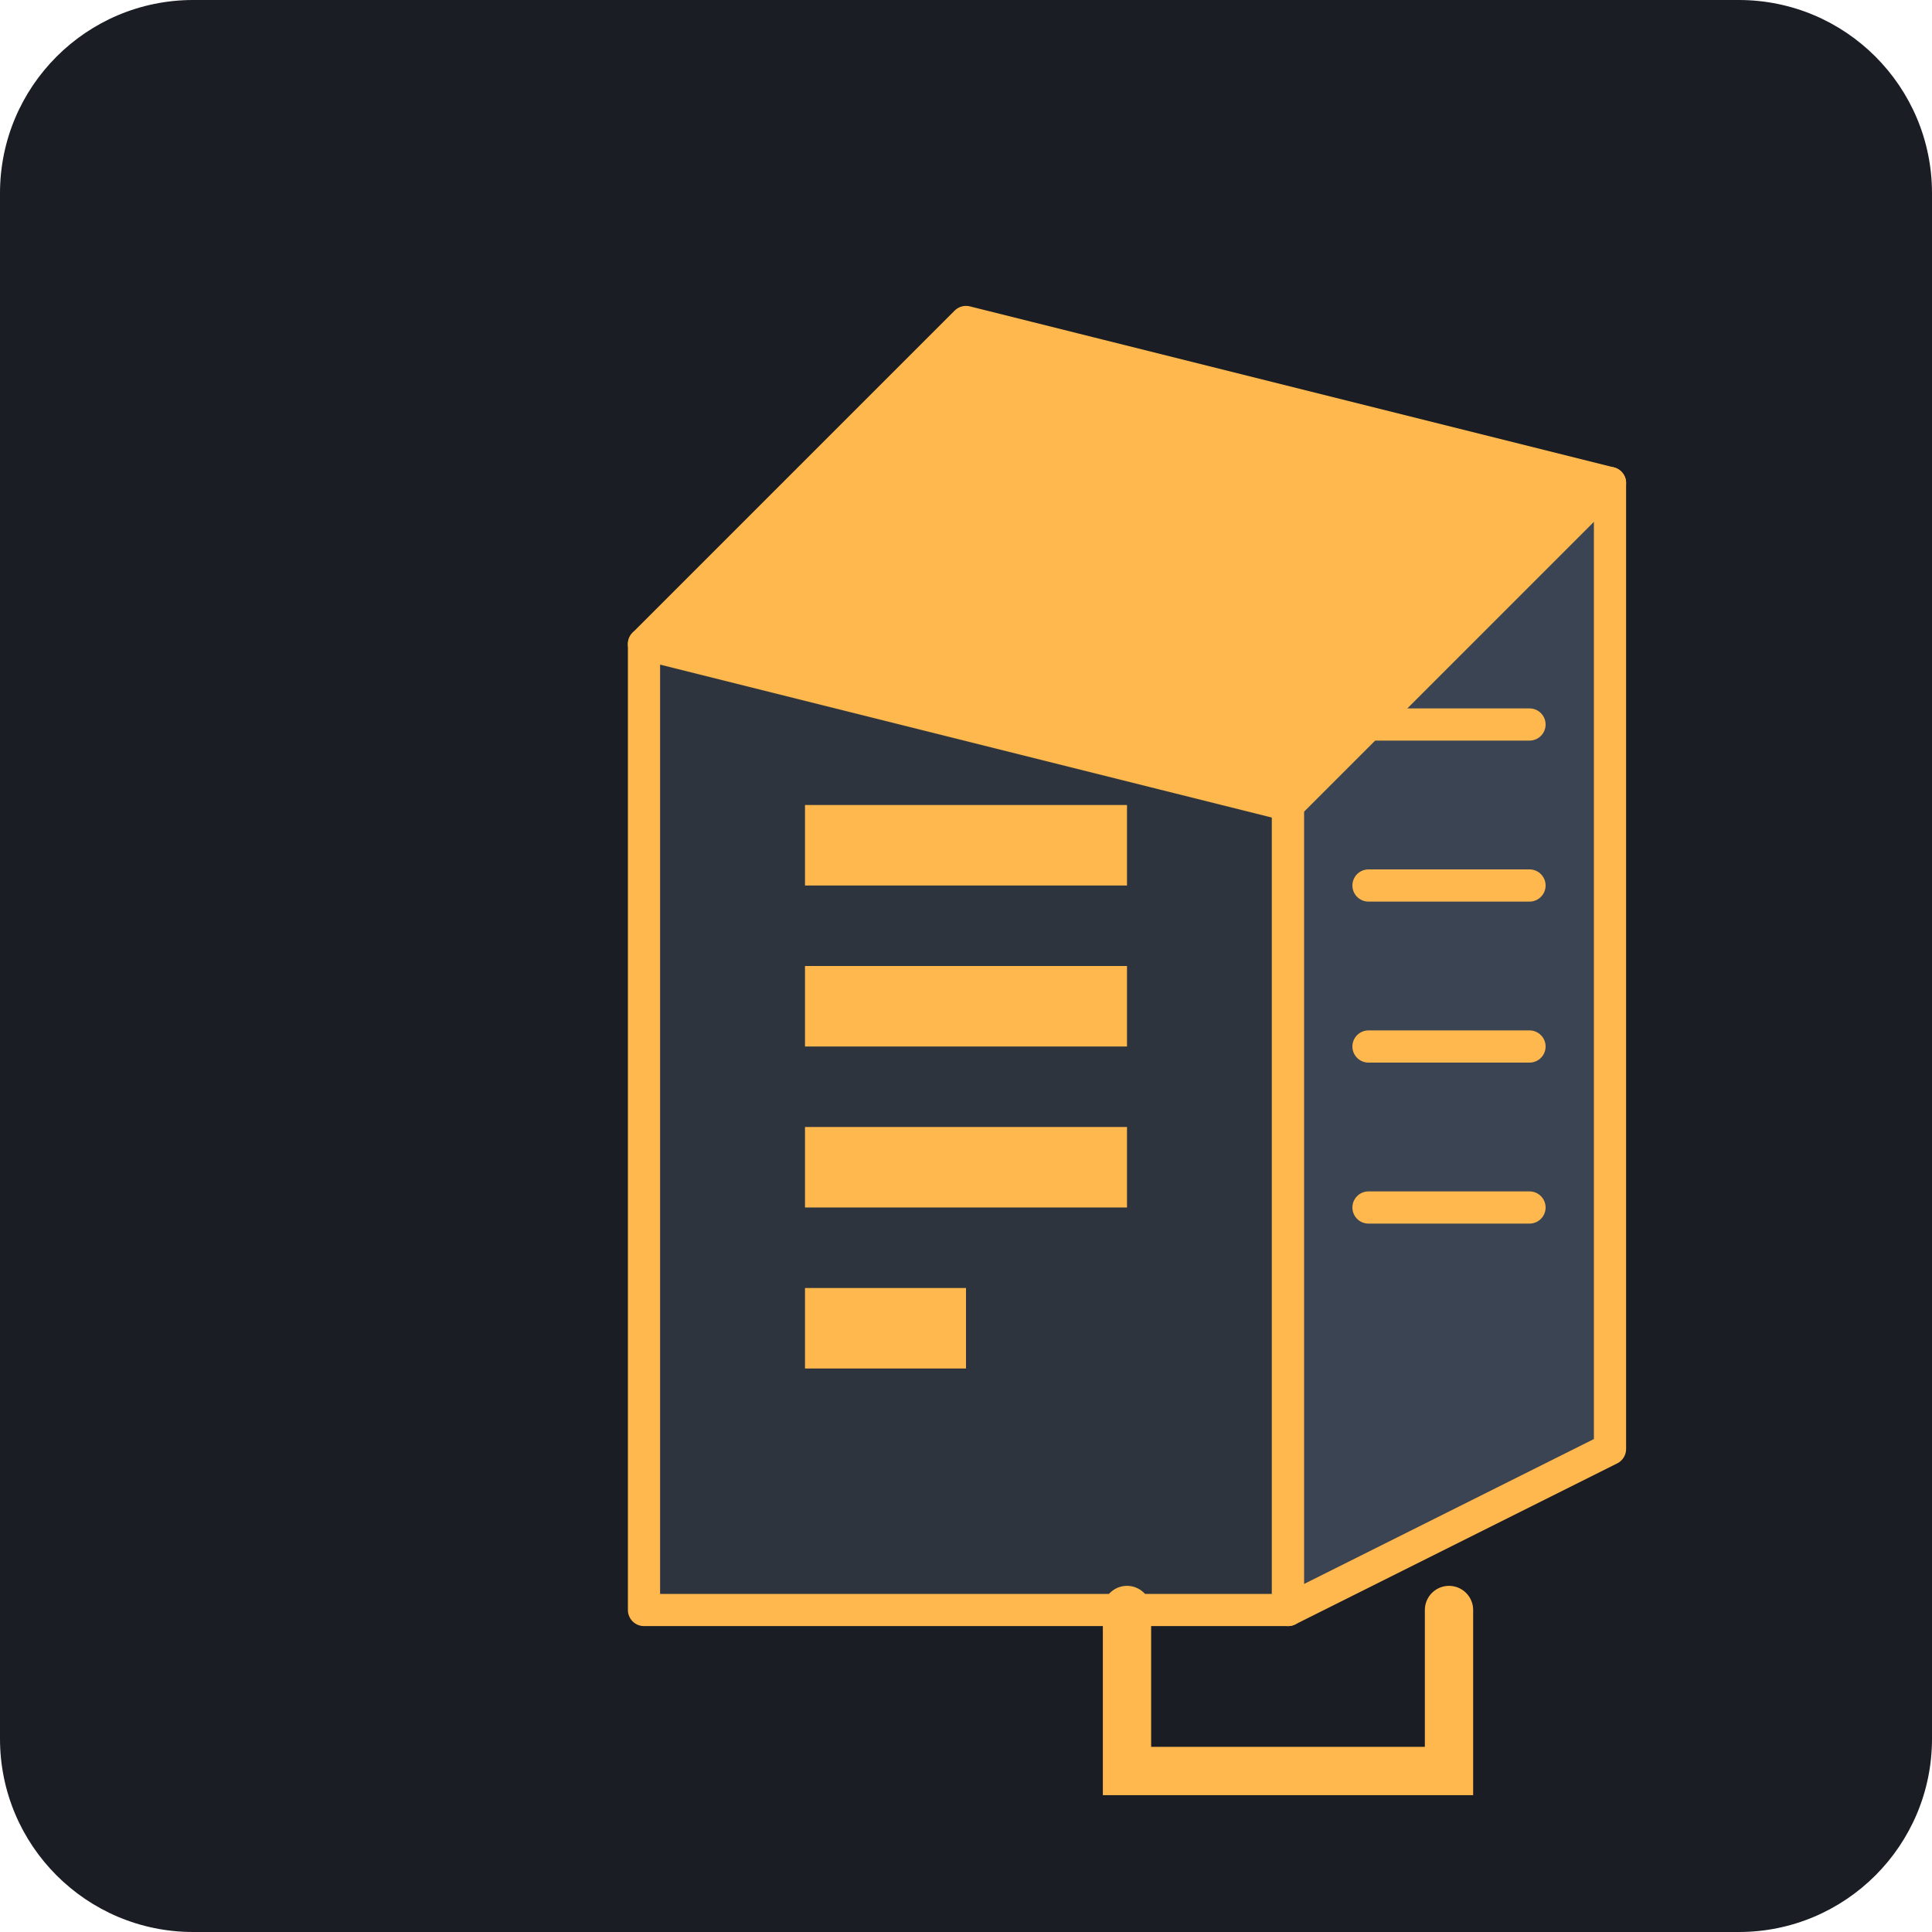
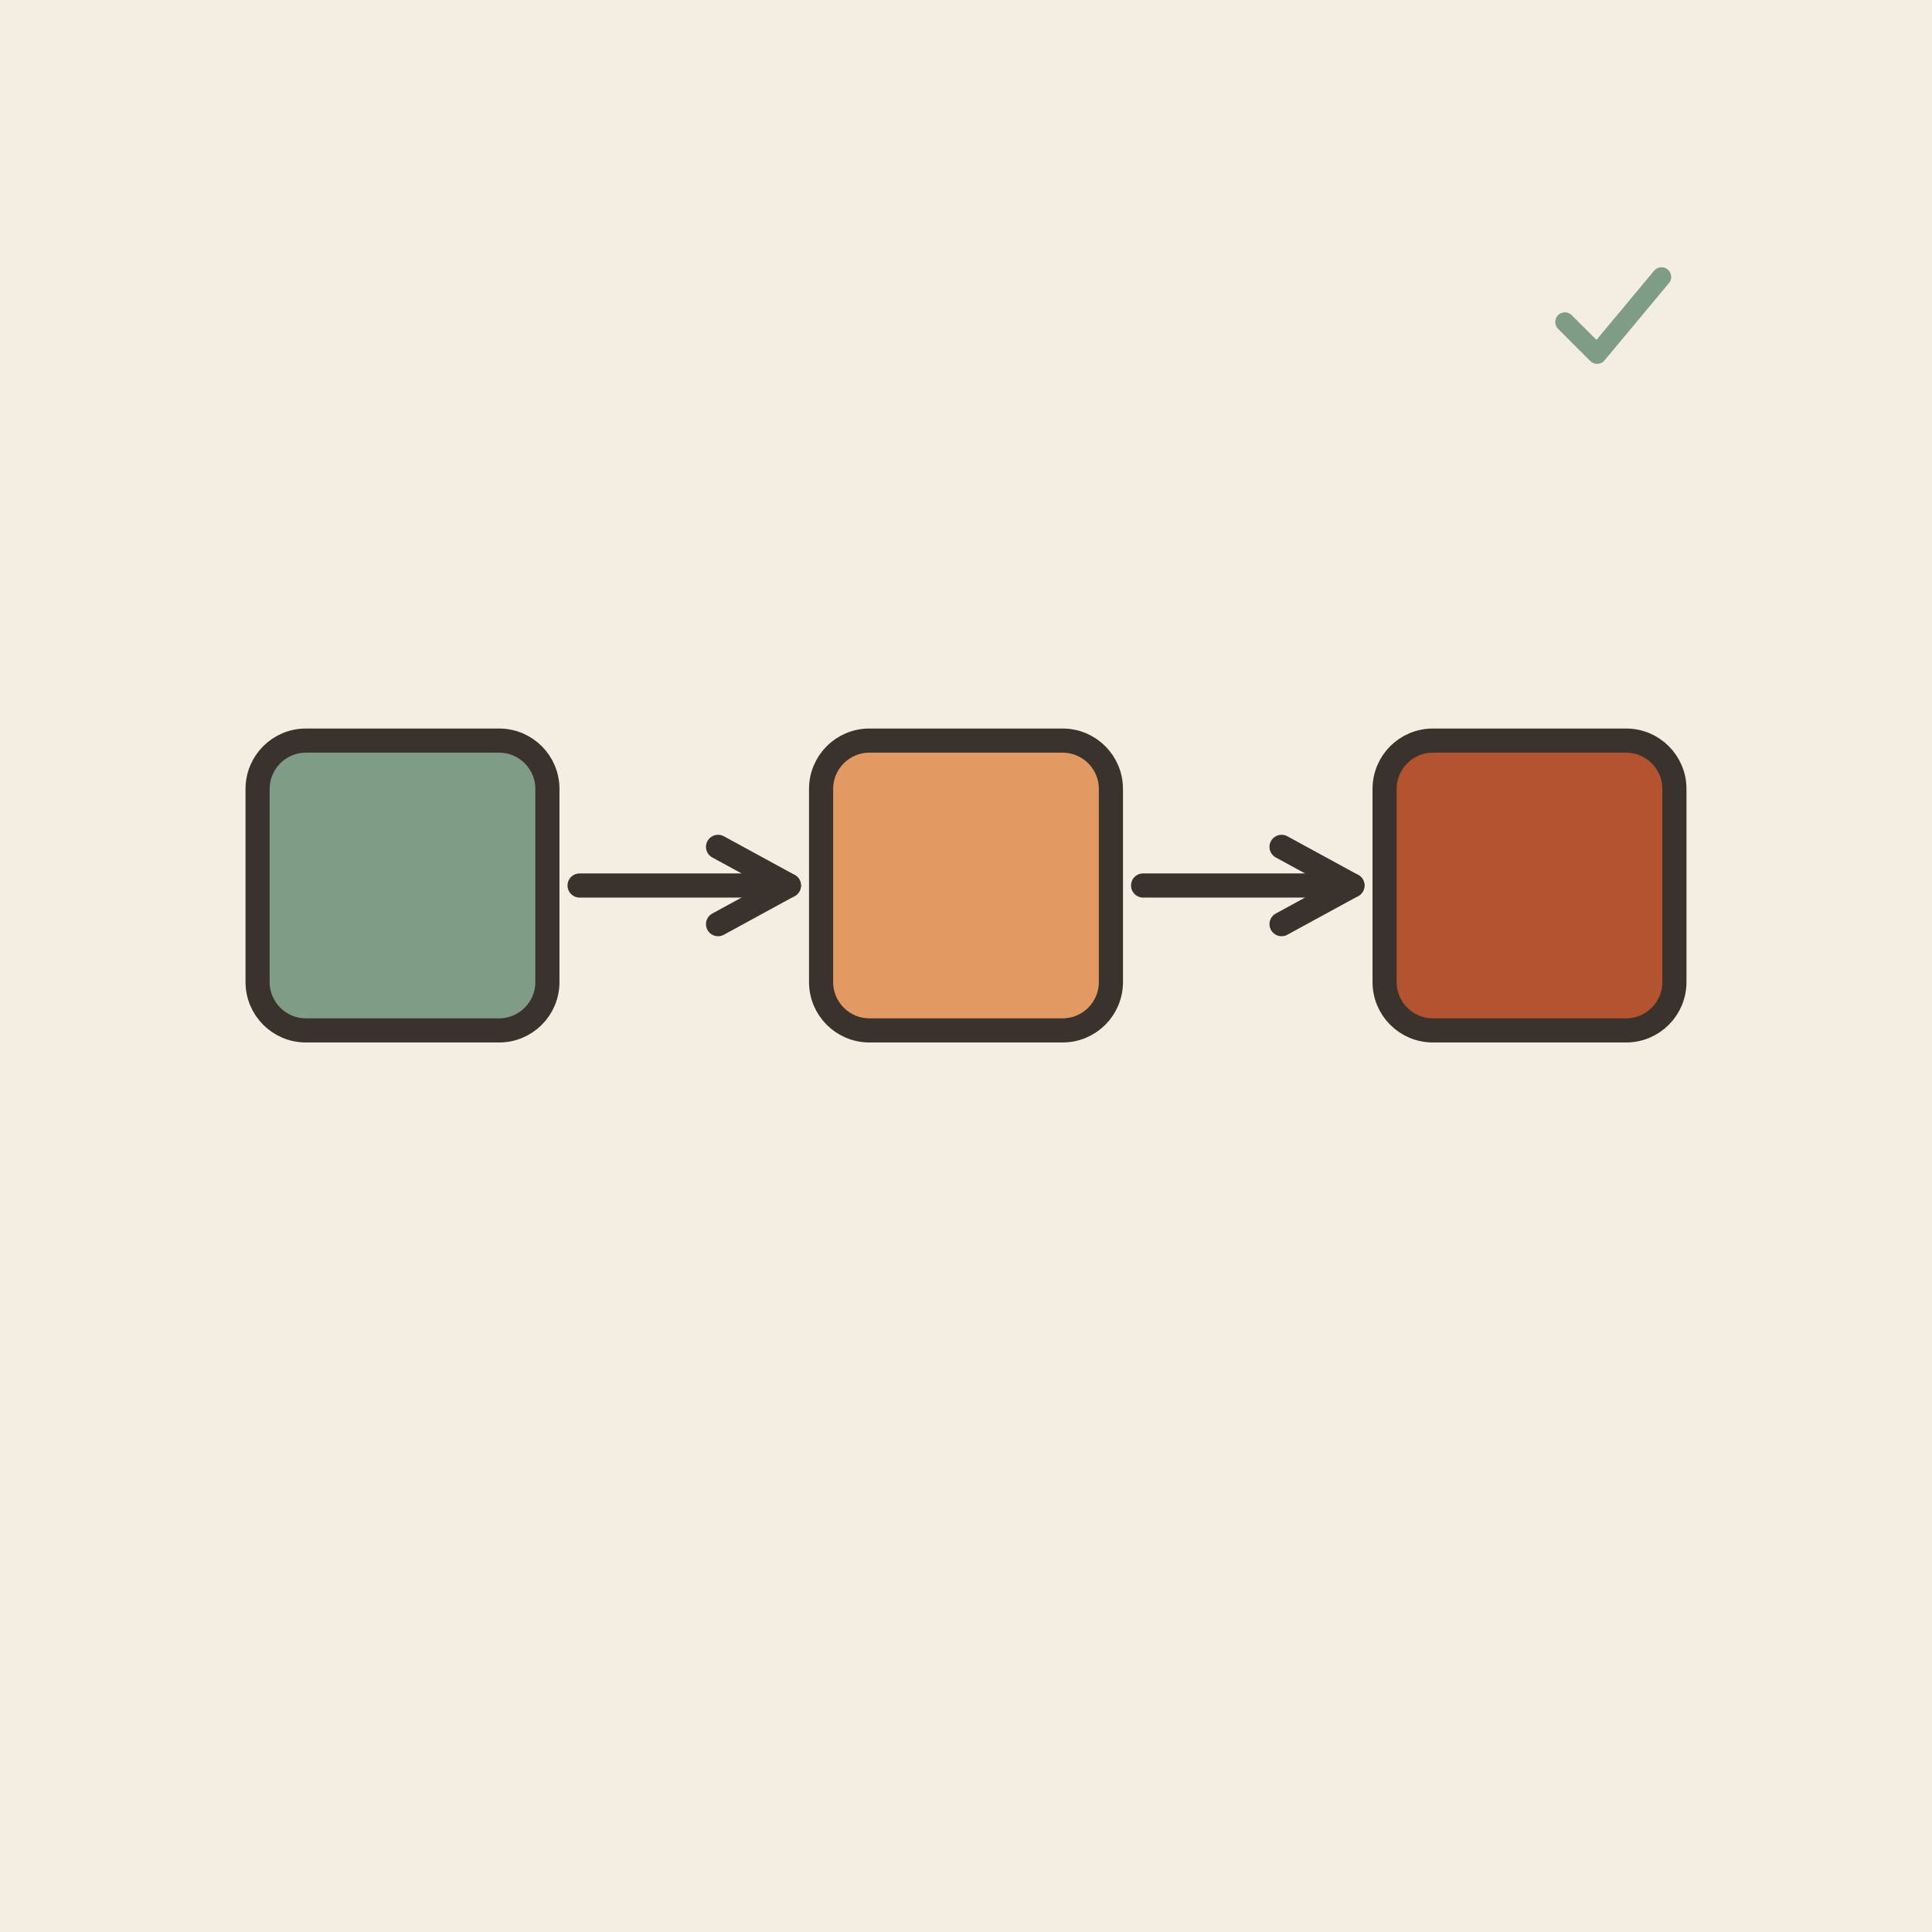
- <svg xmlns="http://www.w3.org/2000/svg" viewBox="0 0 240 240">
-   <rect width="240" height="240" rx="24" fill="#1A1D24" />
-   <g transform="translate(40, 40)">
-     <path d="M120 160L40 160L40 40L120 40L120 160Z" fill="#2D343E" stroke="#FFB84D" stroke-width="4" stroke-linejoin="round" />
-     <path d="M120 160L160 140L160 20L120 40L120 160Z" fill="#3A4452" stroke="#FFB84D" stroke-width="4" stroke-linejoin="round" />
-     <path d="M160 20L80 0L40 40L120 60L160 20Z" fill="#FFB84D" stroke="#FFB84D" stroke-width="4" stroke-linejoin="round" />
-     <rect x="60" y="60" width="40" height="10" fill="#FFB84D" />
-     <rect x="60" y="80" width="40" height="10" fill="#FFB84D" />
-     <rect x="60" y="100" width="40" height="10" fill="#FFB84D" />
-     <rect x="60" y="120" width="20" height="10" fill="#FFB84D" />
-     <path d="M130 50L150 50M130 70L150 70M130 90L150 90M130 110L150 110" stroke="#FFB84D" stroke-width="4" stroke-linecap="round" />
-     <path d="M100 160L100 180L140 180L140 160" fill="none" stroke="#FFB84D" stroke-width="6" stroke-linecap="round" />
+ <svg xmlns="http://www.w3.org/2000/svg" viewBox="0 0 240 240" data-style="editorial">
+   <rect width="240" height="240" fill="#F4EDE2" />
+   <g transform="translate(50 110)">
+     <rect x="-18" y="-18" width="36" height="36" rx="6" fill="#7E9C86" stroke="#3A332D" stroke-width="3" stroke-linecap="round" stroke-linejoin="round" />
+   </g>
+   <g transform="translate(120 110)">
+     <rect x="-18" y="-18" width="36" height="36" rx="6" fill="#E39A62" stroke="#3A332D" stroke-width="3" stroke-linecap="round" stroke-linejoin="round" />
+   </g>
+   <g transform="translate(190 110)">
+     <rect x="-18" y="-18" width="36" height="36" rx="6" fill="#B4532F" stroke="#3A332D" stroke-width="3" stroke-linecap="round" stroke-linejoin="round" />
+   </g>
+   <path d="M72 110L98 110" stroke="#3A332D" stroke-width="3" stroke-linecap="round" fill="none" />
+   <path d="M89.2 114.8L98 110L89.2 105.2" fill="none" stroke="#3A332D" stroke-width="3" stroke-linecap="round" stroke-linejoin="round" />
+   <path d="M142 110L168 110" stroke="#3A332D" stroke-width="3" stroke-linecap="round" fill="none" />
+   <path d="M159.2 114.8L168 110L159.2 105.2" fill="none" stroke="#3A332D" stroke-width="3" stroke-linecap="round" stroke-linejoin="round" />
+   <g transform="translate(200 40) scale(0.4 0.4)">
+     <path d="M-14 0l10 10l20 -24" fill="none" stroke="#7E9C86" stroke-width="6" stroke-linecap="round" stroke-linejoin="round" />
  </g>
</svg>
